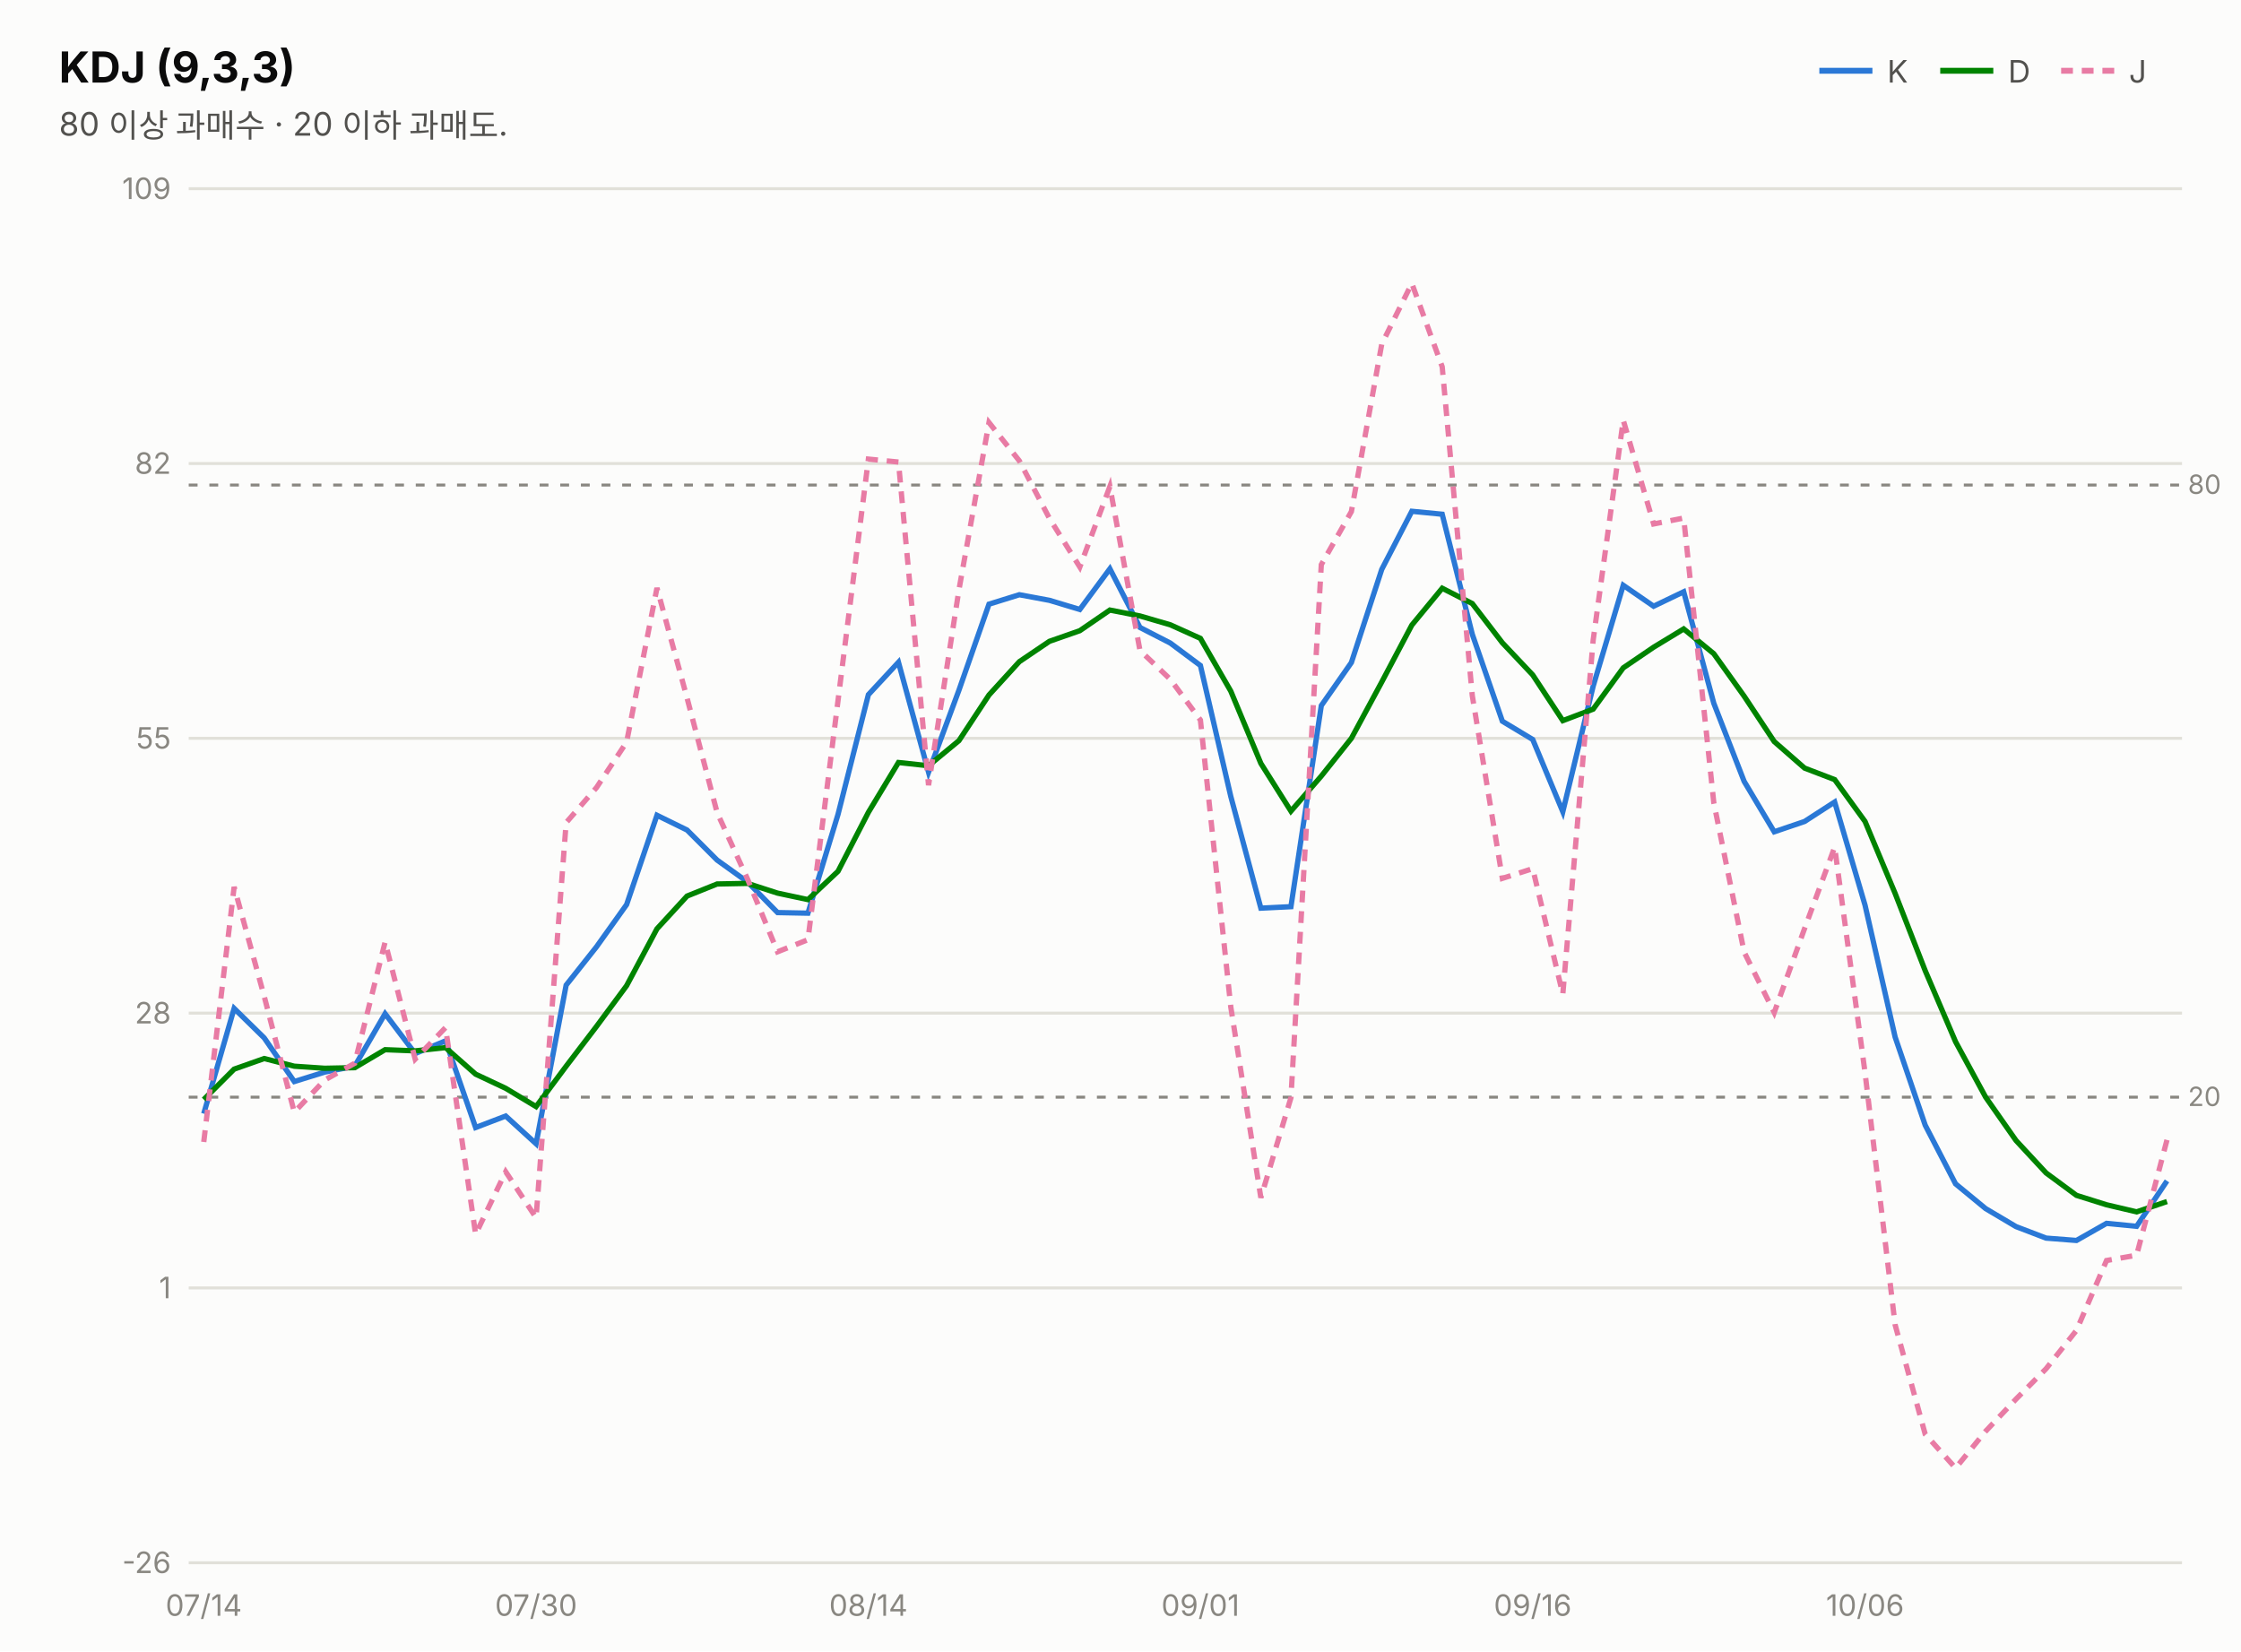
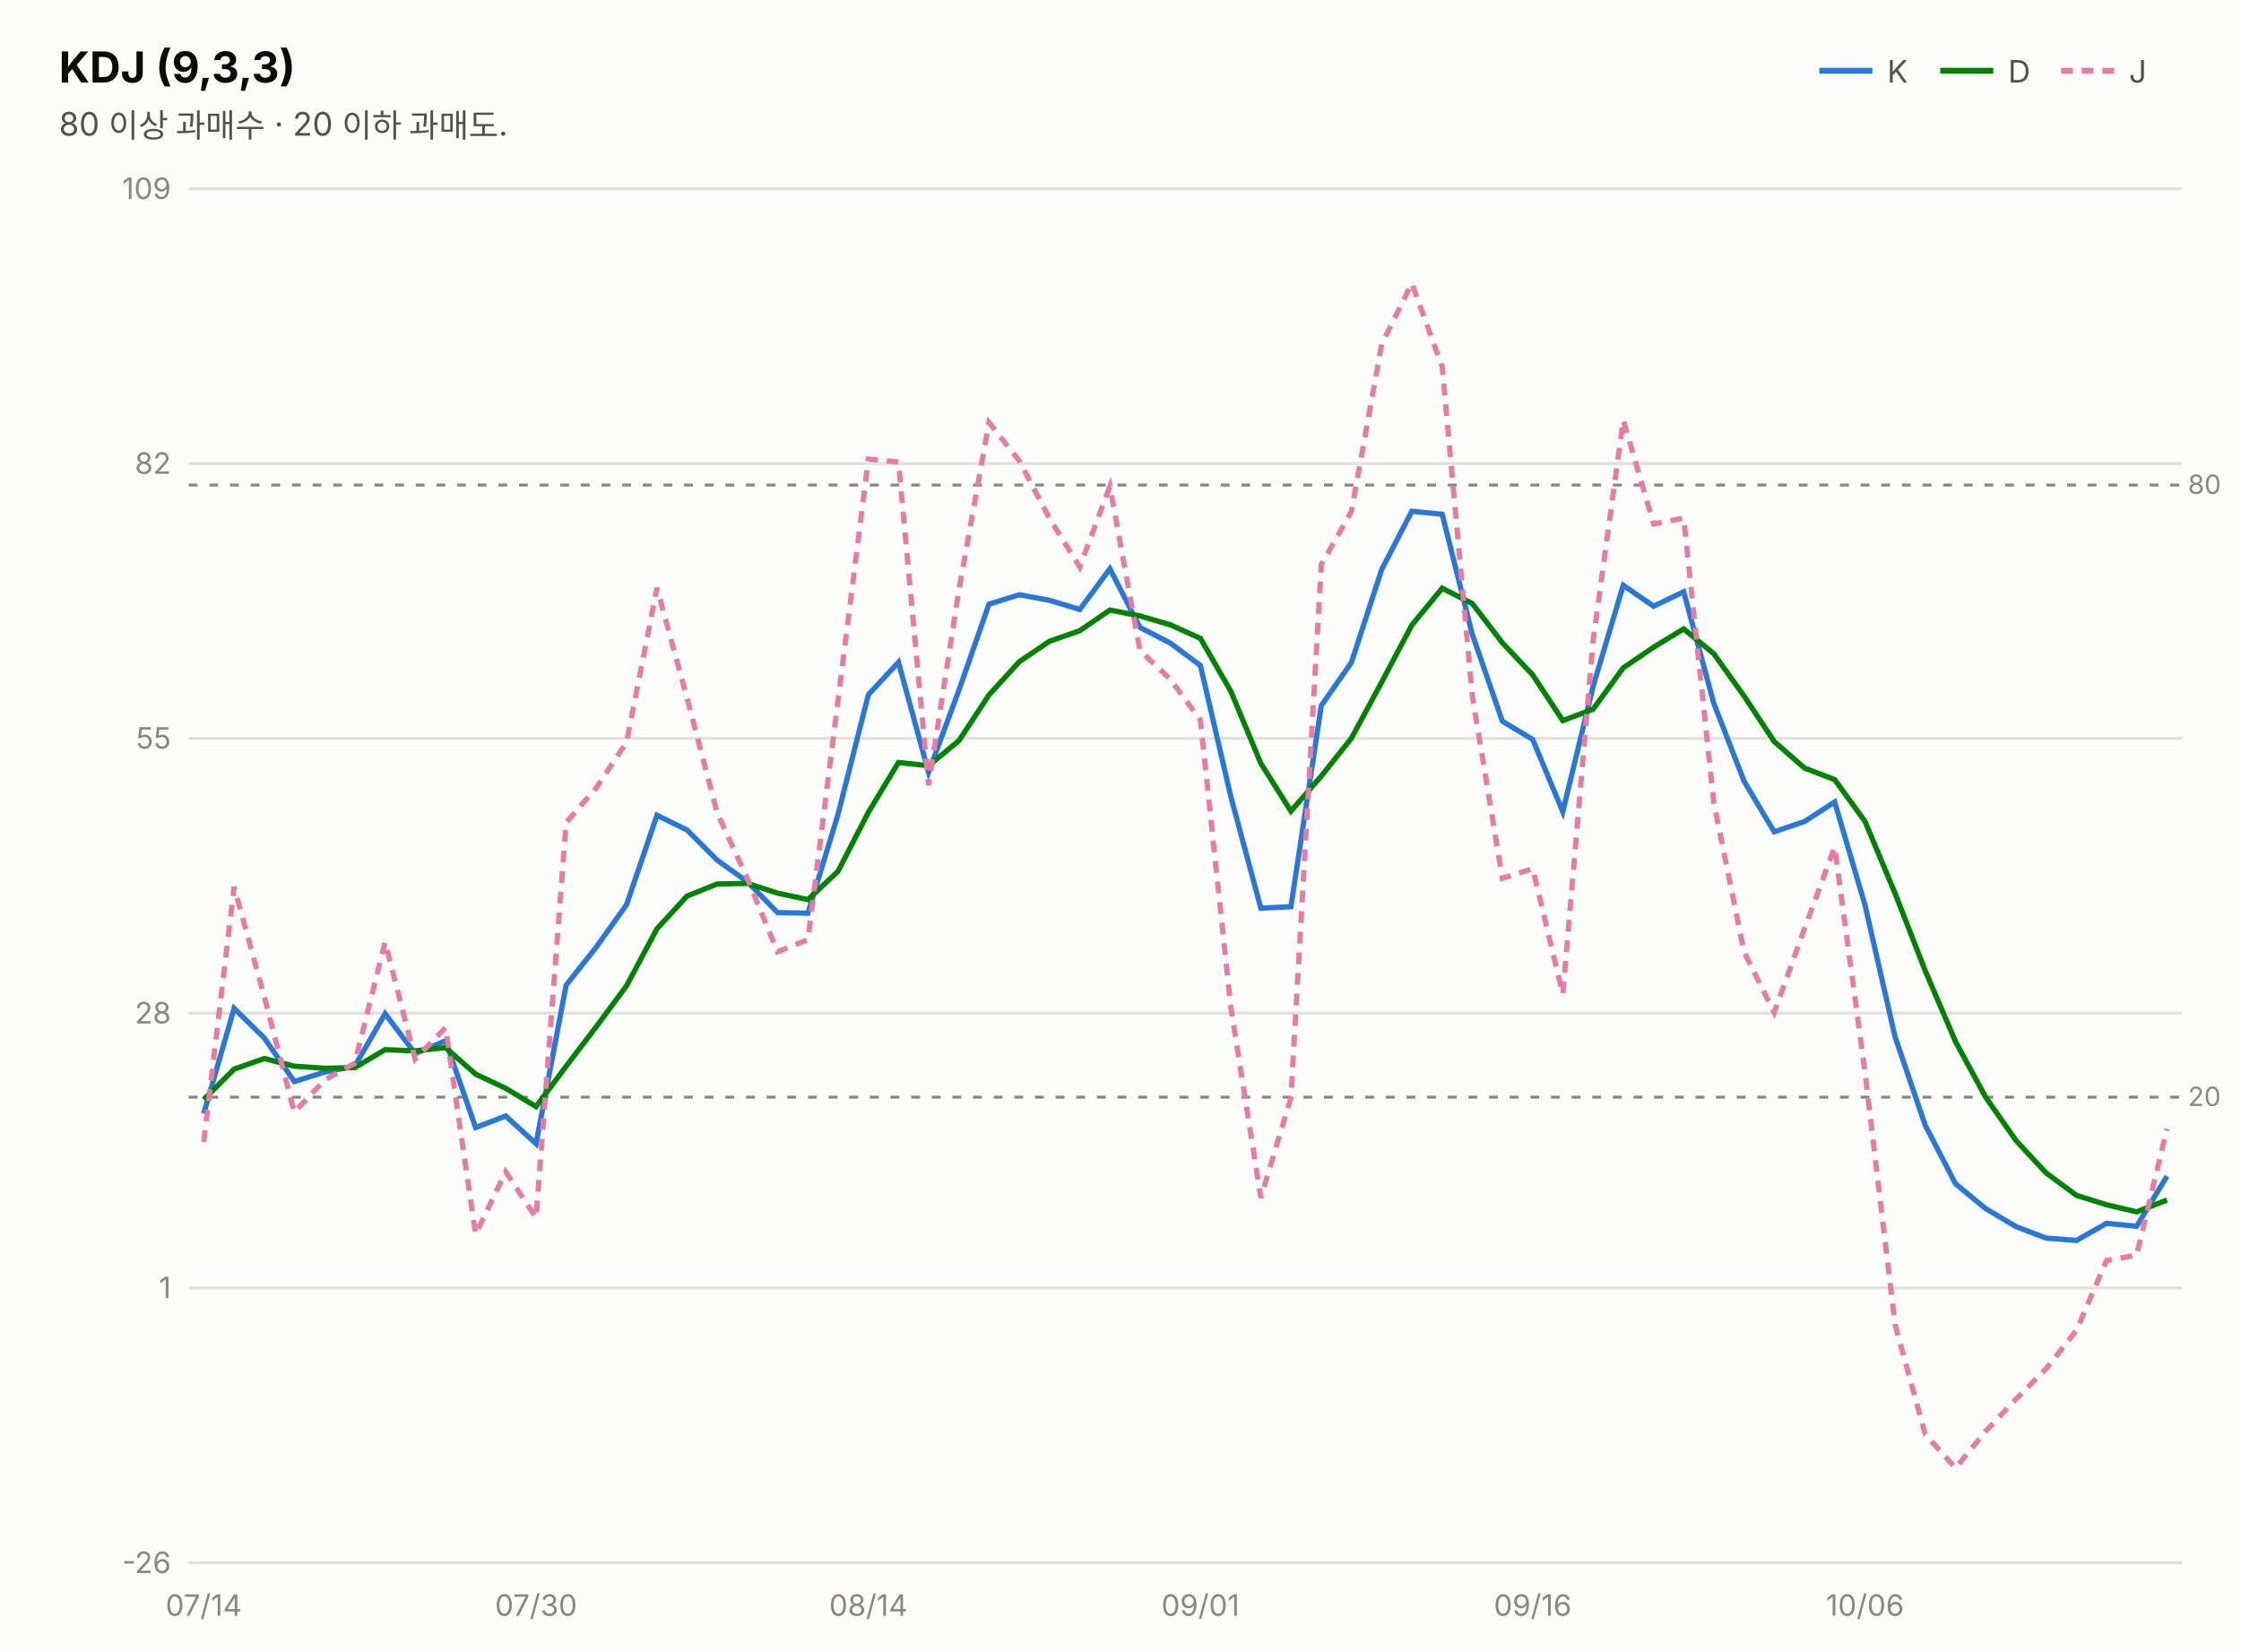
<svg xmlns="http://www.w3.org/2000/svg" width="760" height="560" viewBox="0 0 760 560" font-family="system-ui,-apple-system,&quot;Segoe UI&quot;,&quot;Malgun Gothic&quot;,&quot;Apple SD Gothic Neo&quot;,sans-serif">
  <rect width="760" height="560" fill="#fcfcfb" />
  <text x="20" y="28" font-size="14.5" font-weight="700" fill="#0b0b0b">KDJ (9,3,3)</text>
  <text x="20" y="46" font-size="11" fill="#52514e">80 이상 과매수 · 20 이하 과매도.</text>
  <line x1="617" y1="24" x2="635" y2="24" stroke="#2a78d6" stroke-width="2" />
  <text x="640" y="28" font-size="10.5" fill="#52514e">K</text>
  <line x1="658" y1="24" x2="676" y2="24" stroke="#008300" stroke-width="2" />
  <text x="681" y="28" font-size="10.5" fill="#52514e">D</text>
  <line x1="699" y1="24" x2="717" y2="24" stroke="#e87ba4" stroke-width="2" stroke-dasharray="4 3" />
  <text x="722" y="28" font-size="10.5" fill="#52514e">J</text>
  <line x1="64" y1="530.0" x2="740" y2="530.0" stroke="#e1e0d9" stroke-width="1" />
  <text x="58" y="533.5" font-size="10" fill="#898781" text-anchor="end" style="font-variant-numeric:tabular-nums">-26</text>
  <line x1="64" y1="436.8" x2="740" y2="436.8" stroke="#e1e0d9" stroke-width="1" />
  <text x="58" y="440.3" font-size="10" fill="#898781" text-anchor="end" style="font-variant-numeric:tabular-nums">1</text>
  <line x1="64" y1="343.6" x2="740" y2="343.6" stroke="#e1e0d9" stroke-width="1" />
  <text x="58" y="347.1" font-size="10" fill="#898781" text-anchor="end" style="font-variant-numeric:tabular-nums">28</text>
  <line x1="64" y1="250.4" x2="740" y2="250.4" stroke="#e1e0d9" stroke-width="1" />
  <text x="58" y="253.9" font-size="10" fill="#898781" text-anchor="end" style="font-variant-numeric:tabular-nums">55</text>
  <line x1="64" y1="157.2" x2="740" y2="157.2" stroke="#e1e0d9" stroke-width="1" />
  <text x="58" y="160.7" font-size="10" fill="#898781" text-anchor="end" style="font-variant-numeric:tabular-nums">82</text>
  <line x1="64" y1="64.0" x2="740" y2="64.0" stroke="#e1e0d9" stroke-width="1" />
  <text x="58" y="67.5" font-size="10" fill="#898781" text-anchor="end" style="font-variant-numeric:tabular-nums">109</text>
  <line x1="64" y1="164.5" x2="740" y2="164.5" stroke="#898781" stroke-width="1" stroke-dasharray="3 4" />
  <text x="742" y="167.5" font-size="9" fill="#898781">80</text>
  <line x1="64" y1="372.1" x2="740" y2="372.1" stroke="#898781" stroke-width="1" stroke-dasharray="3 4" />
  <text x="742" y="375.1" font-size="9" fill="#898781">20</text>
-   <path d="M69.1,377.7 L79.4,342.0 L89.6,352.0 L99.8,366.8 L110.1,363.6 L120.3,361.6 L130.6,343.8 L140.8,357.3 L151.1,353.0 L161.3,382.4 L171.5,378.5 L181.8,387.9 L192.0,334.1 L202.3,321.1 L212.5,306.8 L222.8,276.5 L233.0,281.5 L243.2,291.7 L253.5,299.1 L263.7,309.5 L274.0,309.7 L284.2,276.2 L294.5,235.6 L304.7,224.6 L314.9,261.9 L325.2,234.1 L335.4,204.9 L345.7,201.7 L355.9,203.6 L366.2,206.7 L376.4,192.9 L386.6,212.8 L396.9,218.1 L407.1,225.7 L417.4,270.1 L427.6,308.0 L437.8,307.5 L448.1,239.3 L458.3,224.7 L468.6,193.1 L478.8,173.4 L489.1,174.4 L499.3,215.1 L509.5,244.6 L519.8,250.8 L530.0,275.3 L540.3,232.7 L550.5,198.5 L560.8,205.6 L571.0,200.7 L581.2,238.5 L591.5,265.0 L601.7,282.1 L612.0,278.6 L622.2,272.0 L632.5,307.0 L642.7,351.7 L652.9,381.6 L663.2,401.5 L673.4,409.9 L683.7,416.0 L693.9,419.9 L704.2,420.7 L714.4,414.9 L724.6,415.9 L734.9,400.5" fill="none" stroke="#2a78d6" stroke-width="1.8" />
-   <path d="M69.1,372.9 L79.4,362.6 L89.6,359.0 L99.8,361.6 L110.1,362.3 L120.3,362.1 L130.6,356.0 L140.8,356.4 L151.1,355.3 L161.3,364.3 L171.5,369.1 L181.8,375.3 L192.0,361.6 L202.3,348.1 L212.5,334.3 L222.8,315.0 L233.0,303.9 L243.2,299.8 L253.5,299.6 L263.7,302.9 L274.0,305.1 L284.2,295.5 L294.5,275.5 L304.7,258.6 L314.9,259.7 L325.2,251.2 L335.4,235.7 L345.7,224.4 L355.9,217.5 L366.2,213.9 L376.4,206.9 L386.6,208.9 L396.9,211.9 L407.1,216.5 L417.4,234.4 L427.6,258.9 L437.8,275.1 L448.1,263.2 L458.3,250.4 L468.6,231.3 L478.8,212.0 L489.1,199.5 L499.3,204.7 L509.5,218.0 L519.8,228.9 L530.0,244.4 L540.3,240.5 L550.5,226.5 L560.8,219.5 L571.0,213.3 L581.2,221.7 L591.5,236.1 L601.7,251.5 L612.0,260.5 L622.2,264.4 L632.5,278.6 L642.7,303.0 L652.9,329.2 L663.2,353.3 L673.4,372.1 L683.7,386.8 L693.9,397.8 L704.2,405.4 L714.4,408.6 L724.6,411.0 L734.9,407.5" fill="none" stroke="#008300" stroke-width="1.8" />
-   <path d="M69.1,387.3 L79.4,300.8 L89.6,337.9 L99.8,377.2 L110.1,366.3 L120.3,360.6 L130.6,319.5 L140.8,359.2 L151.1,348.5 L161.3,418.6 L171.5,397.4 L181.8,413.0 L192.0,279.0 L202.3,267.1 L212.5,251.7 L222.8,199.4 L233.0,236.7 L243.2,275.6 L253.5,298.1 L263.7,322.8 L274.0,318.7 L284.2,237.6 L294.5,155.7 L304.7,156.7 L314.9,266.3 L325.2,200.1 L335.4,143.3 L345.7,156.3 L355.9,175.8 L366.2,192.3 L376.4,165.0 L386.6,220.6 L396.9,230.4 L407.1,244.2 L417.4,341.5 L427.6,406.2 L437.8,372.3 L448.1,191.5 L458.3,173.5 L468.6,116.7 L478.8,96.1 L489.1,124.4 L499.3,235.9 L509.5,297.9 L519.8,294.6 L530.0,337.2 L540.3,217.1 L550.5,142.5 L560.8,177.7 L571.0,175.7 L581.2,272.2 L591.5,322.9 L601.7,343.4 L612.0,314.9 L622.2,287.3 L632.5,363.8 L642.7,449.3 L652.9,486.4 L663.2,497.9 L673.4,485.4 L683.7,474.5 L693.9,464.2 L704.2,451.2 L714.4,427.5 L724.6,425.7 L734.9,386.6" fill="none" stroke="#e87ba4" stroke-width="1.8" stroke-dasharray="4 3" />
+   <path d="M69.1,377.7 L79.4,342.0 L89.6,352.0 L99.8,366.8 L110.1,363.6 L120.3,361.6 L130.6,343.8 L140.8,357.3 L151.1,353.0 L161.3,382.4 L171.5,378.5 L181.8,387.9 L192.0,334.1 L202.3,321.1 L212.5,306.8 L222.8,276.5 L233.0,281.5 L243.2,291.7 L253.5,299.1 L263.7,309.5 L274.0,309.7 L284.2,276.2 L294.5,235.6 L304.7,224.6 L314.9,261.9 L325.2,234.1 L335.4,204.9 L345.7,201.7 L355.9,203.6 L366.2,206.7 L376.4,192.9 L386.6,212.8 L396.9,218.1 L407.1,225.7 L417.4,270.1 L427.6,308.0 L437.8,307.5 L448.1,239.3 L458.3,224.7 L468.6,193.1 L478.8,173.4 L489.1,174.4 L499.3,215.1 L509.5,244.6 L519.8,250.8 L530.0,275.3 L540.3,232.7 L550.5,198.5 L560.8,205.6 L571.0,200.7 L581.2,238.5 L591.5,265.0 L601.7,282.1 L612.0,278.6 L622.2,272.0 L632.5,307.0 L642.7,351.7 L652.9,381.6 L663.2,401.5 L673.4,409.9 L683.7,416.0 L693.9,419.9 L704.2,420.7 L714.4,414.9 L724.6,415.9 L734.9,398.9" fill="none" stroke="#2a78d6" stroke-width="1.8" />
+   <path d="M69.1,372.9 L79.4,362.6 L89.6,359.0 L99.8,361.6 L110.1,362.3 L120.3,362.1 L130.6,356.0 L140.8,356.4 L151.1,355.3 L161.3,364.3 L171.5,369.1 L181.8,375.3 L192.0,361.6 L202.3,348.1 L212.5,334.3 L222.8,315.0 L233.0,303.9 L243.2,299.8 L253.5,299.6 L263.7,302.9 L274.0,305.1 L284.2,295.5 L294.5,275.5 L304.7,258.6 L314.9,259.7 L325.2,251.2 L335.4,235.7 L345.7,224.4 L355.9,217.5 L366.2,213.9 L376.4,206.9 L386.6,208.9 L396.9,211.9 L407.1,216.5 L417.4,234.4 L427.6,258.9 L437.8,275.1 L448.1,263.2 L458.3,250.4 L468.6,231.3 L478.8,212.0 L489.1,199.5 L499.3,204.7 L509.5,218.0 L519.8,228.9 L530.0,244.4 L540.3,240.5 L550.5,226.5 L560.8,219.5 L571.0,213.3 L581.2,221.7 L591.5,236.1 L601.7,251.5 L612.0,260.5 L622.2,264.4 L632.5,278.6 L642.7,303.0 L652.9,329.2 L663.2,353.3 L673.4,372.1 L683.7,386.8 L693.9,397.8 L704.2,405.4 L714.4,408.6 L724.6,411.0 L734.9,407.0" fill="none" stroke="#008300" stroke-width="1.8" />
+   <path d="M69.1,387.3 L79.4,300.8 L89.6,337.9 L99.8,377.2 L110.1,366.3 L120.3,360.6 L130.6,319.5 L140.8,359.2 L151.1,348.5 L161.3,418.6 L171.5,397.4 L181.8,413.0 L192.0,279.0 L202.3,267.1 L212.5,251.7 L222.8,199.4 L233.0,236.7 L243.2,275.6 L253.5,298.1 L263.7,322.8 L274.0,318.7 L284.2,237.6 L294.5,155.7 L304.7,156.7 L314.9,266.3 L325.2,200.1 L335.4,143.3 L345.7,156.3 L355.9,175.8 L366.2,192.3 L376.4,165.0 L386.6,220.6 L396.9,230.4 L407.1,244.2 L417.4,341.5 L427.6,406.2 L437.8,372.3 L448.1,191.5 L458.3,173.5 L468.6,116.7 L478.8,96.1 L489.1,124.4 L499.3,235.9 L509.5,297.9 L519.8,294.6 L530.0,337.2 L540.3,217.1 L550.5,142.5 L560.8,177.7 L571.0,175.7 L581.2,272.2 L591.5,322.9 L601.7,343.4 L612.0,314.9 L622.2,287.3 L632.5,363.8 L642.7,449.3 L652.9,486.4 L663.2,497.9 L673.4,485.4 L683.7,474.5 L693.9,464.2 L704.2,451.2 L714.4,427.5 L724.6,425.7 L734.9,382.8" fill="none" stroke="#e87ba4" stroke-width="1.8" stroke-dasharray="4 3" />
  <text x="69.1" y="548" font-size="10" fill="#898781" text-anchor="middle">07/14</text>
  <text x="181.8" y="548" font-size="10" fill="#898781" text-anchor="middle">07/30</text>
  <text x="294.5" y="548" font-size="10" fill="#898781" text-anchor="middle">08/14</text>
  <text x="407.1" y="548" font-size="10" fill="#898781" text-anchor="middle">09/01</text>
  <text x="519.8" y="548" font-size="10" fill="#898781" text-anchor="middle">09/16</text>
  <text x="632.5" y="548" font-size="10" fill="#898781" text-anchor="middle">10/06</text>
</svg>
